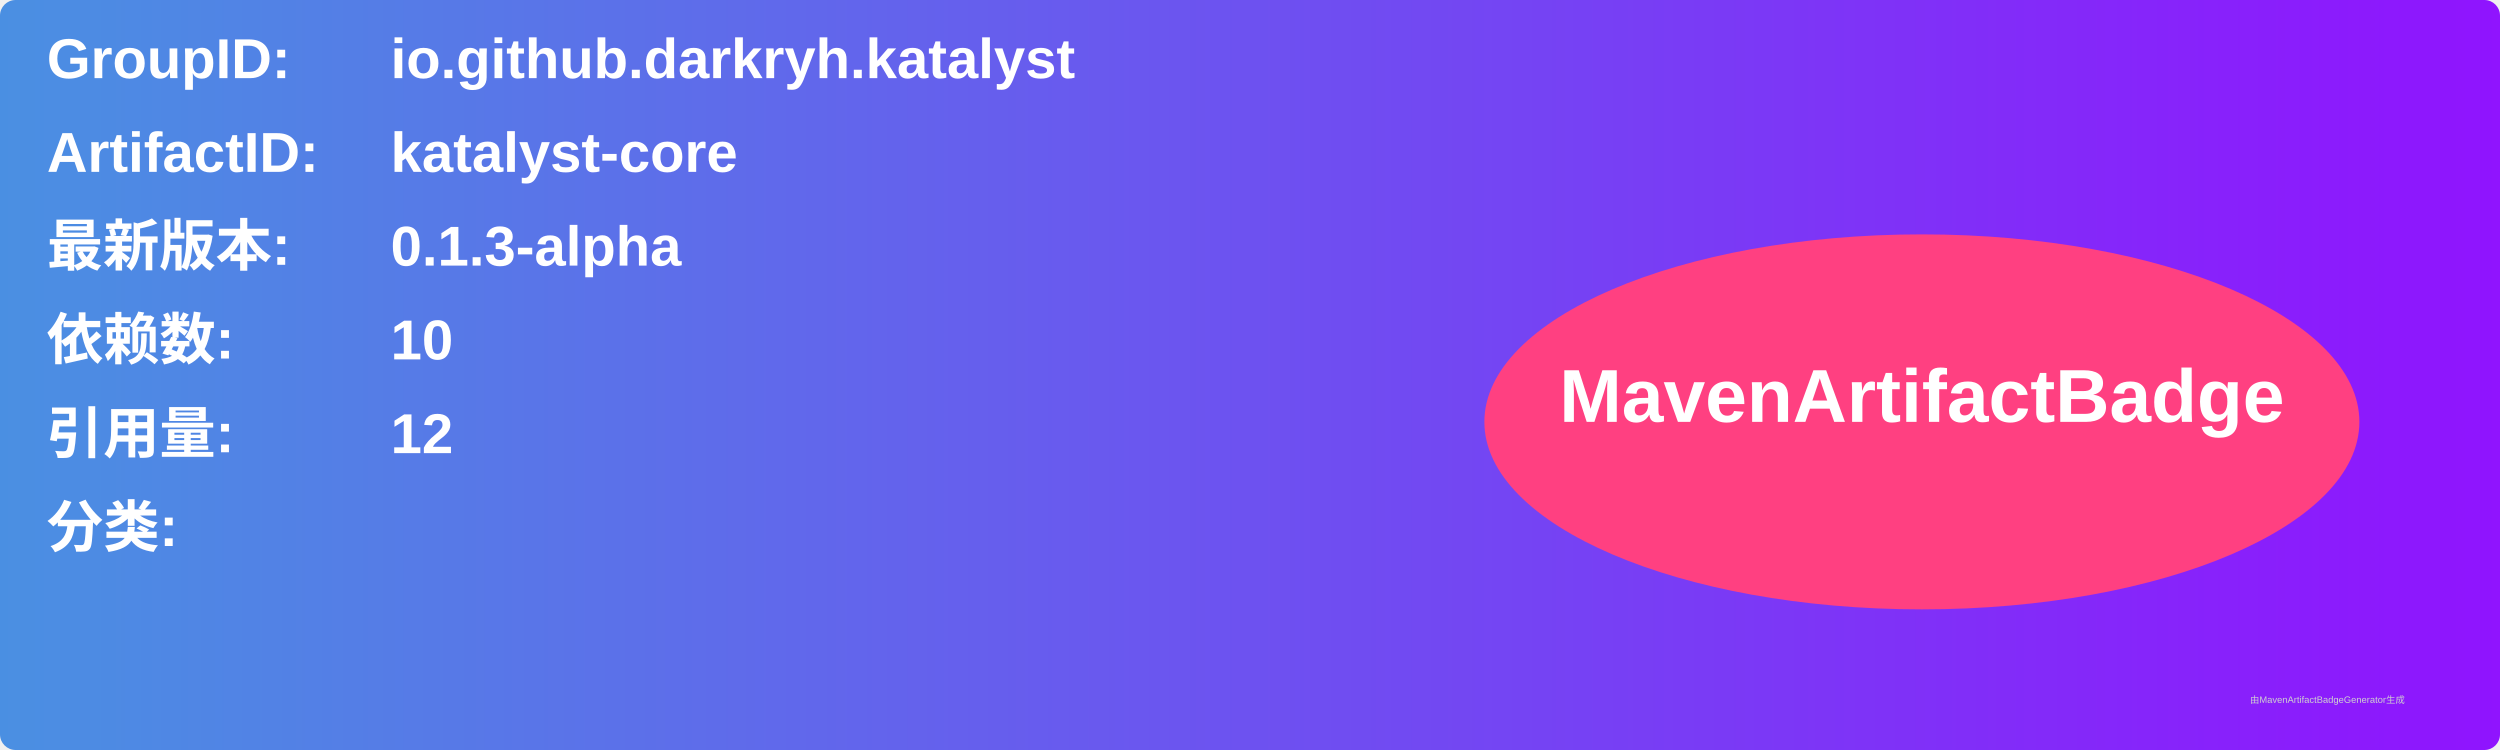
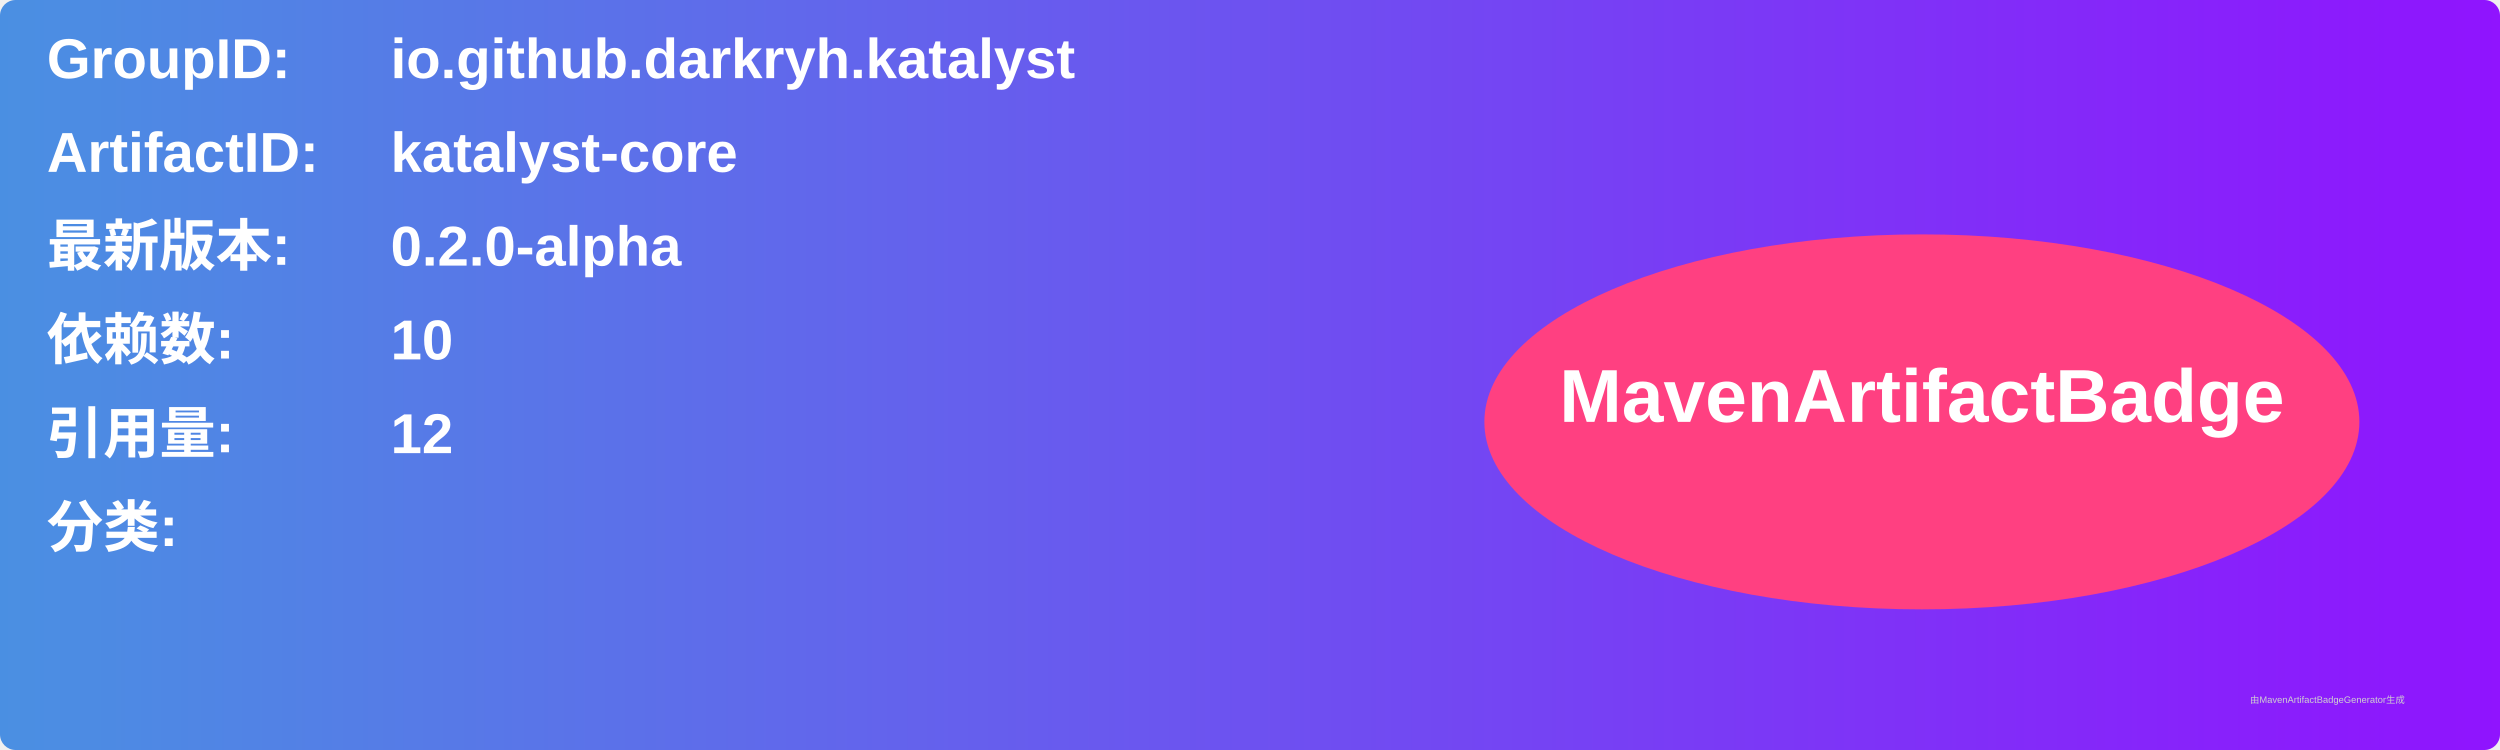
<svg xmlns="http://www.w3.org/2000/svg" width="800" height="240" viewBox="0 0 800 240">
  <linearGradient id="grad" x1="0%" y1="0%" x2="100%" y2="0%">
    <stop offset="0%" stop-color="#4a90e2" />
    <stop offset="100%" stop-color="#9013fe" />
  </linearGradient>
  <rect width="100%" height="100%" rx="5" ry="5" fill="url(#grad)" />
  <g transform="translate(15, 15)">
    <text x="0" y="10" font-family="Arial" font-size="18" fill="white" font-weight="bold" width="260">GroupID:</text>
    <text x="110" y="10" font-family="Arial" font-size="18" fill="white" font-weight="bold" width="460">io.github.darkryh.katalyst</text>
    <text x="0" y="40" font-family="Arial" font-size="18" fill="white" font-weight="bold" width="260">ArtifactID:</text>
    <text x="110" y="40" font-family="Arial" font-size="18" fill="white" font-weight="bold" width="460">katalyst-core</text>
    <text x="0" y="70" font-family="Arial" font-size="18" fill="white" font-weight="bold">最新版本:</text>
    <text x="110" y="70" font-family="Arial" font-size="18" fill="white" font-weight="bold">
-       <tspan font-weight="bold">0.1.3-alpha</tspan>
+       <tspan font-weight="bold">0.2.0-alpha</tspan>
    </text>
    <text x="0" y="100" font-family="Arial" font-size="18" fill="white" font-weight="bold">依赖数: </text>
    <text x="110" y="100" font-family="Arial" font-size="18" fill="white">
      <tspan font-weight="bold">10</tspan>
    </text>
    <text x="0" y="130" font-family="Arial" font-size="18" fill="white" font-weight="bold">引用量: </text>
    <text x="110" y="130" font-family="Arial" font-size="18" fill="white">
      <tspan font-weight="bold">12</tspan>
    </text>
    <text x="0" y="160" font-family="Arial" font-size="18" fill="white" font-weight="bold">分类:</text>
    <text x="10" y="190" font-family="Arial" font-size="10" fill="white">
      <tspan font-weight="bold" />
    </text>
    <ellipse cx="600" cy="120" rx="140" ry="60" fill="#ff4081" />
    <text x="600" y="120" text-anchor="middle" font-family="Arial" font-size="24" fill="white" font-weight="bold">MavenArtifactBadge</text>
  </g>
  <text x="720" y="225" font-family="Arial" font-size="3" fill="#d0d0d0">由MavenArtifactBadgeGenerator生成</text>
</svg>
